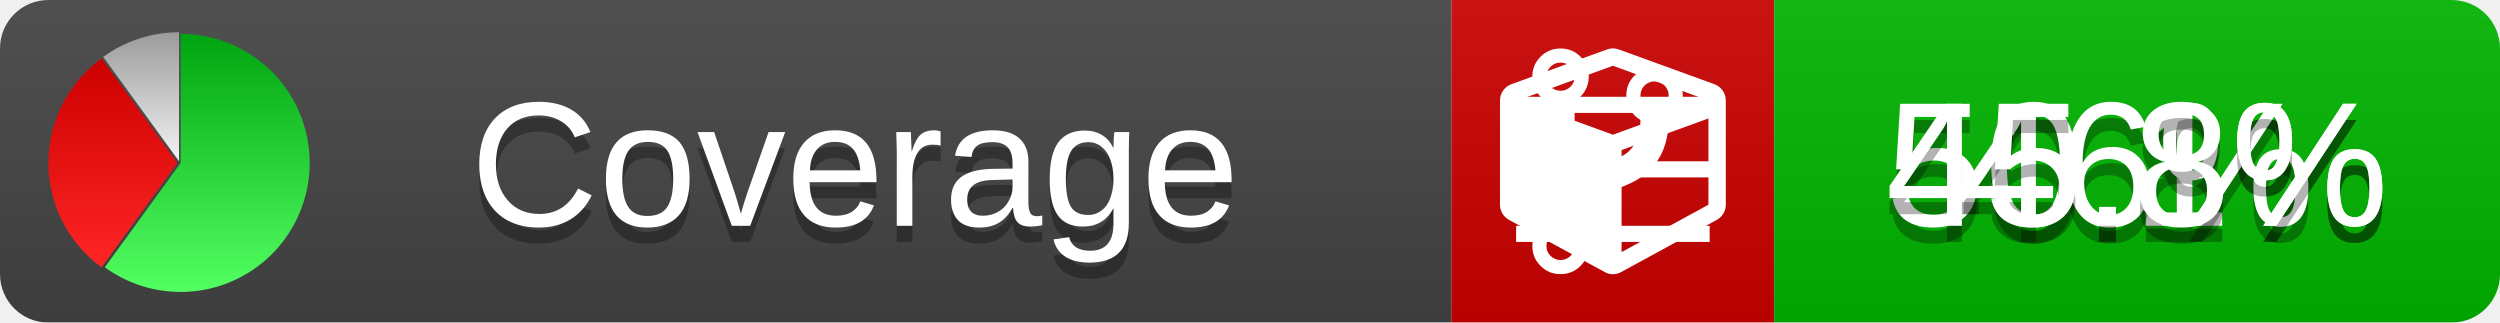
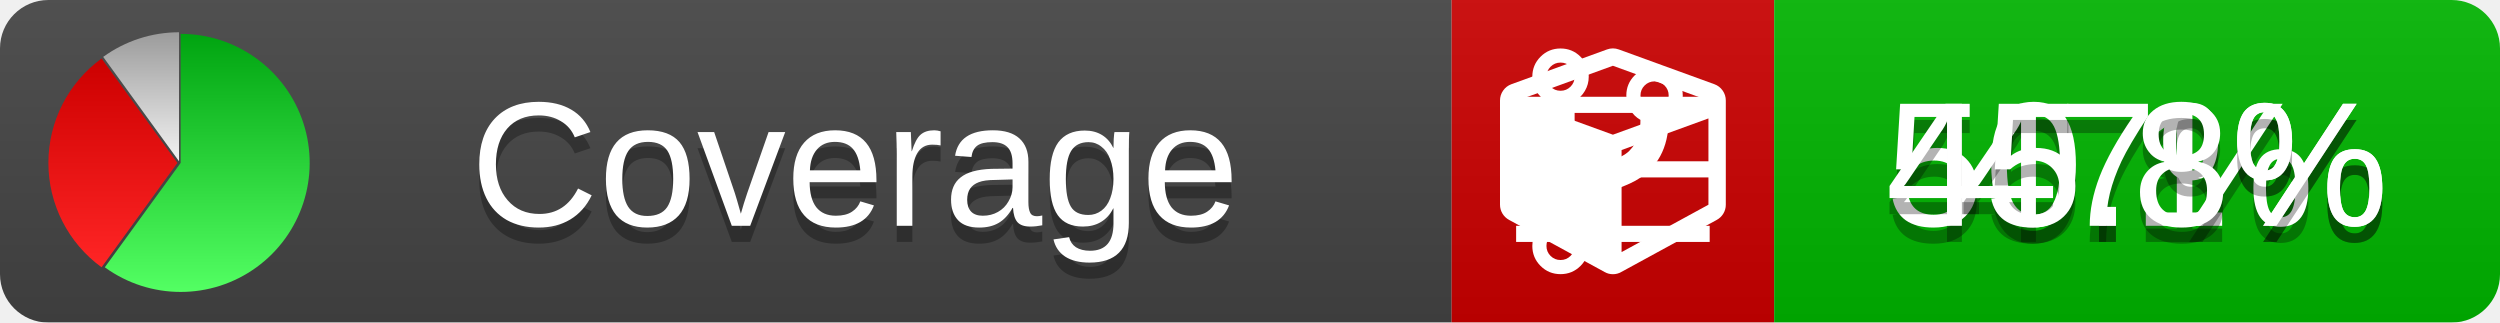
<svg xmlns="http://www.w3.org/2000/svg" xmlns:xlink="http://www.w3.org/1999/xlink" width="155" height="20">
  <style type="text/css">
          
            @keyframes fade1 {
                0% { visibility: visible; opacity: 1; }
               27% { visibility: visible; opacity: 1; }
               33% { visibility: hidden; opacity: 0; }
               60% { visibility: hidden; opacity: 0; }
               66% { visibility: hidden; opacity: 0; }
               93% { visibility: hidden; opacity: 0; }
              100% { visibility: visible; opacity: 1; }
            }
            @keyframes fade2 {
                0% { visibility: hidden; opacity: 0; }
               27% { visibility: hidden; opacity: 0; }
               33% { visibility: visible; opacity: 1; }
               60% { visibility: visible; opacity: 1; }
               66% { visibility: hidden; opacity: 0; }
               93% { visibility: hidden; opacity: 0; }
              100% { visibility: hidden; opacity: 0; }
            }
            @keyframes fade3 {
                0% { visibility: hidden; opacity: 0; }
               27% { visibility: hidden; opacity: 0; }
               33% { visibility: hidden; opacity: 0; }
               60% { visibility: hidden; opacity: 0; }
               66% { visibility: visible; opacity: 1; }
               93% { visibility: visible; opacity: 1; }
              100% { visibility: hidden; opacity: 0; }
            }
            .linecoverage {
                animation-duration: 15s;
                animation-name: fade1;
                animation-iteration-count: infinite;
            }
            .branchcoverage {
                animation-duration: 15s;
                animation-name: fade2;
                animation-iteration-count: infinite;
            }
            .methodcoverage {
                animation-duration: 15s;
                animation-name: fade3;
                animation-iteration-count: infinite;
            }
          
    </style>
  <defs>
    <linearGradient id="gradient" x2="0" y2="100%">
      <stop offset="0" stop-color="#bbb" stop-opacity=".1" />
      <stop offset="1" stop-opacity=".1" />
    </linearGradient>
    <linearGradient id="green" x2="0" y2="100%">
      <stop offset="0" stop-color="#00A410" />
      <stop offset="1" stop-color="#53FF63" />
    </linearGradient>
    <linearGradient id="red" x2="0" y2="100%">
      <stop offset="0" stop-color="#C00" />
      <stop offset="1" stop-color="#FF2525" />
    </linearGradient>
    <linearGradient id="gray" x2="0" y2="100%">
      <stop offset="0" stop-color="#9B9B9B" />
      <stop offset="1" stop-color="#F3F3F3" />
    </linearGradient>
    <mask id="mask">
      <rect width="155" height="20" rx="3" fill="#fff" />
    </mask>
    <g id="icon">
      <path style="fill:url(#green);" d="M205,202.5 l0,-200 a200,200 0 1,1 -117.558,361.803 z" />
      <path style="fill:url(#red);" d="M200,202.5 l-117.558,161.803 a200,200 0 0,1 0,-323.607 z" />
      <path style="fill:url(#gray);" d="M202.5,200 l-117.558,-161.803 a200,200 0 0,1 117.558,-38.196 z" />
    </g>
  </defs>
  <g mask="url(#mask)">
    <rect x="0" y="0" width="90" height="20" fill="#444" />
    <rect x="90" y="0" width="20" height="20" fill="#c00" />
    <rect x="110" y="0" width="45" height="20" fill="#00B600" />
    <rect x="0" y="0" width="155" height="20" fill="url(#gradient)" />
  </g>
  <g>
    <path class="linecoverage" stroke="#fff" d="M94 6.5 h12 M94 10.5 h12 M94 14.5 h12" />
    <path class="branchcoverage" fill="#fff" d="m 97.628,15.247 q 0,-0.364 -0.255,-0.619 -0.255,-0.255 -0.619,-0.255 -0.364,0 -0.619,0.255 -0.255,0.255 -0.255,0.619 0,0.364 0.255,0.619 0.255,0.255 0.619,0.255 0.364,0 0.619,-0.255 0.255,-0.255 0.255,-0.619 z m 0,-10.493 q 0,-0.364 -0.255,-0.619 -0.255,-0.255 -0.619,-0.255 -0.364,0 -0.619,0.255 -0.255,0.255 -0.255,0.619 0,0.364 0.255,0.619 0.255,0.255 0.619,0.255 0.364,0 0.619,-0.255 0.255,-0.255 0.255,-0.619 z m 5.83,1.166 q 0,-0.364 -0.255,-0.619 -0.255,-0.255 -0.619,-0.255 -0.364,0 -0.619,0.255 -0.255,0.255 -0.255,0.619 0,0.364 0.255,0.619 0.255,0.255 0.619,0.255 0.364,0 0.619,-0.255 0.255,-0.255 0.255,-0.619 z m 0.874,0 q 0,0.474 -0.237,0.879 -0.237,0.405 -0.638,0.633 -0.018,2.614 -2.059,3.771 -0.619,0.346 -1.849,0.738 -1.166,0.364 -1.544,0.647 -0.378,0.282 -0.378,0.911 l 0,0.237 q 0.401,0.228 0.638,0.633 0.237,0.405 0.237,0.879 0,0.729 -0.51,1.239 -0.51,0.51 -1.239,0.51 -0.729,0 -1.239,-0.51 -0.51,-0.51 -0.51,-1.239 0,-0.474 0.237,-0.879 0.237,-0.405 0.638,-0.633 l 0,-7.469 q -0.401,-0.228 -0.638,-0.633 -0.237,-0.405 -0.237,-0.879 0,-0.729 0.51,-1.239 0.51,-0.51 1.239,-0.51 0.729,0 1.239,0.51 0.51,0.51 0.51,1.239 0,0.474 -0.237,0.879 -0.237,0.405 -0.638,0.633 l 0,4.527 q 0.492,-0.237 1.403,-0.519 0.501,-0.155 0.797,-0.269 0.296,-0.114 0.642,-0.282 0.346,-0.169 0.537,-0.36 0.191,-0.191 0.369,-0.465 0.178,-0.273 0.255,-0.633 0.077,-0.36 0.077,-0.833 -0.401,-0.228 -0.638,-0.633 -0.237,-0.405 -0.237,-0.879 0,-0.729 0.51,-1.239 0.51,-0.51 1.239,-0.51 0.729,0 1.239,0.51 0.51,0.51 0.51,1.239 z" />
    <path class="methodcoverage" fill="#fff" d="m 100.538,15.629 5.385,-2.936 v -5.351 l -5.385,1.96 z M 100,8.351 105.873,6.214 100,4.077 94.127,6.214 Z m 7,-2.12 v 6.462 q 0,0.294 -0.151,0.547 -0.151,0.252 -0.412,0.395 l -5.923,3.231 q -0.236,0.135 -0.513,0.135 -0.278,0 -0.513,-0.135 l -5.923,-3.231 Q 93.303,13.492 93.151,13.239 93,12.987 93,12.692 v -6.462 q 0,-0.337 0.194,-0.614 0.194,-0.278 0.513,-0.395 l 5.923,-2.154 q 0.185,-0.067 0.37,-0.067 0.185,0 0.37,0.067 l 5.923,2.154 q 0.32,0.118 0.513,0.395 Q 107,5.894 107,6.231 Z" />
  </g>
  <g fill="#fff" text-anchor="middle" font-family="Verdana,Arial,Geneva,sans-serif" font-size="11">
    <a xlink:href="https://github.com/danielpalme/ReportGenerator" target="_top">
      <use xlink:href="#icon" transform="translate(3,2) scale(.04)" />
    </a>
    <text x="53" y="15" fill="#010101" fill-opacity=".3">Coverage</text>
    <text x="53" y="14" fill="#fff">Coverage</text>
    <text class="linecoverage" x="132.5" y="15" fill="#010101" fill-opacity=".3">50.1%</text>
    <text class="linecoverage" x="132.5" y="14">50.1%</text>
-     <text class="branchcoverage" x="132.5" y="15" fill="#010101" fill-opacity=".3">46%</text>
-     <text class="branchcoverage" x="132.5" y="14">46%</text>
+     <text class="branchcoverage" x="132.5" y="15" fill="#010101" fill-opacity=".3">47%</text>
+     <text class="branchcoverage" x="132.5" y="14">47%</text>
    <text class="methodcoverage" x="132.5" y="15" fill="#010101" fill-opacity=".3">45.8%</text>
    <text class="methodcoverage" x="132.5" y="14">45.8%</text>
  </g>
  <g>
    <rect class="linecoverage" x="90" y="0" width="65" height="20" fill-opacity="0" />
    <rect class="branchcoverage" x="90" y="0" width="65" height="20" fill-opacity="0" />
    <rect class="methodcoverage" x="90" y="0" width="65" height="20" fill-opacity="0" />
  </g>
</svg>
